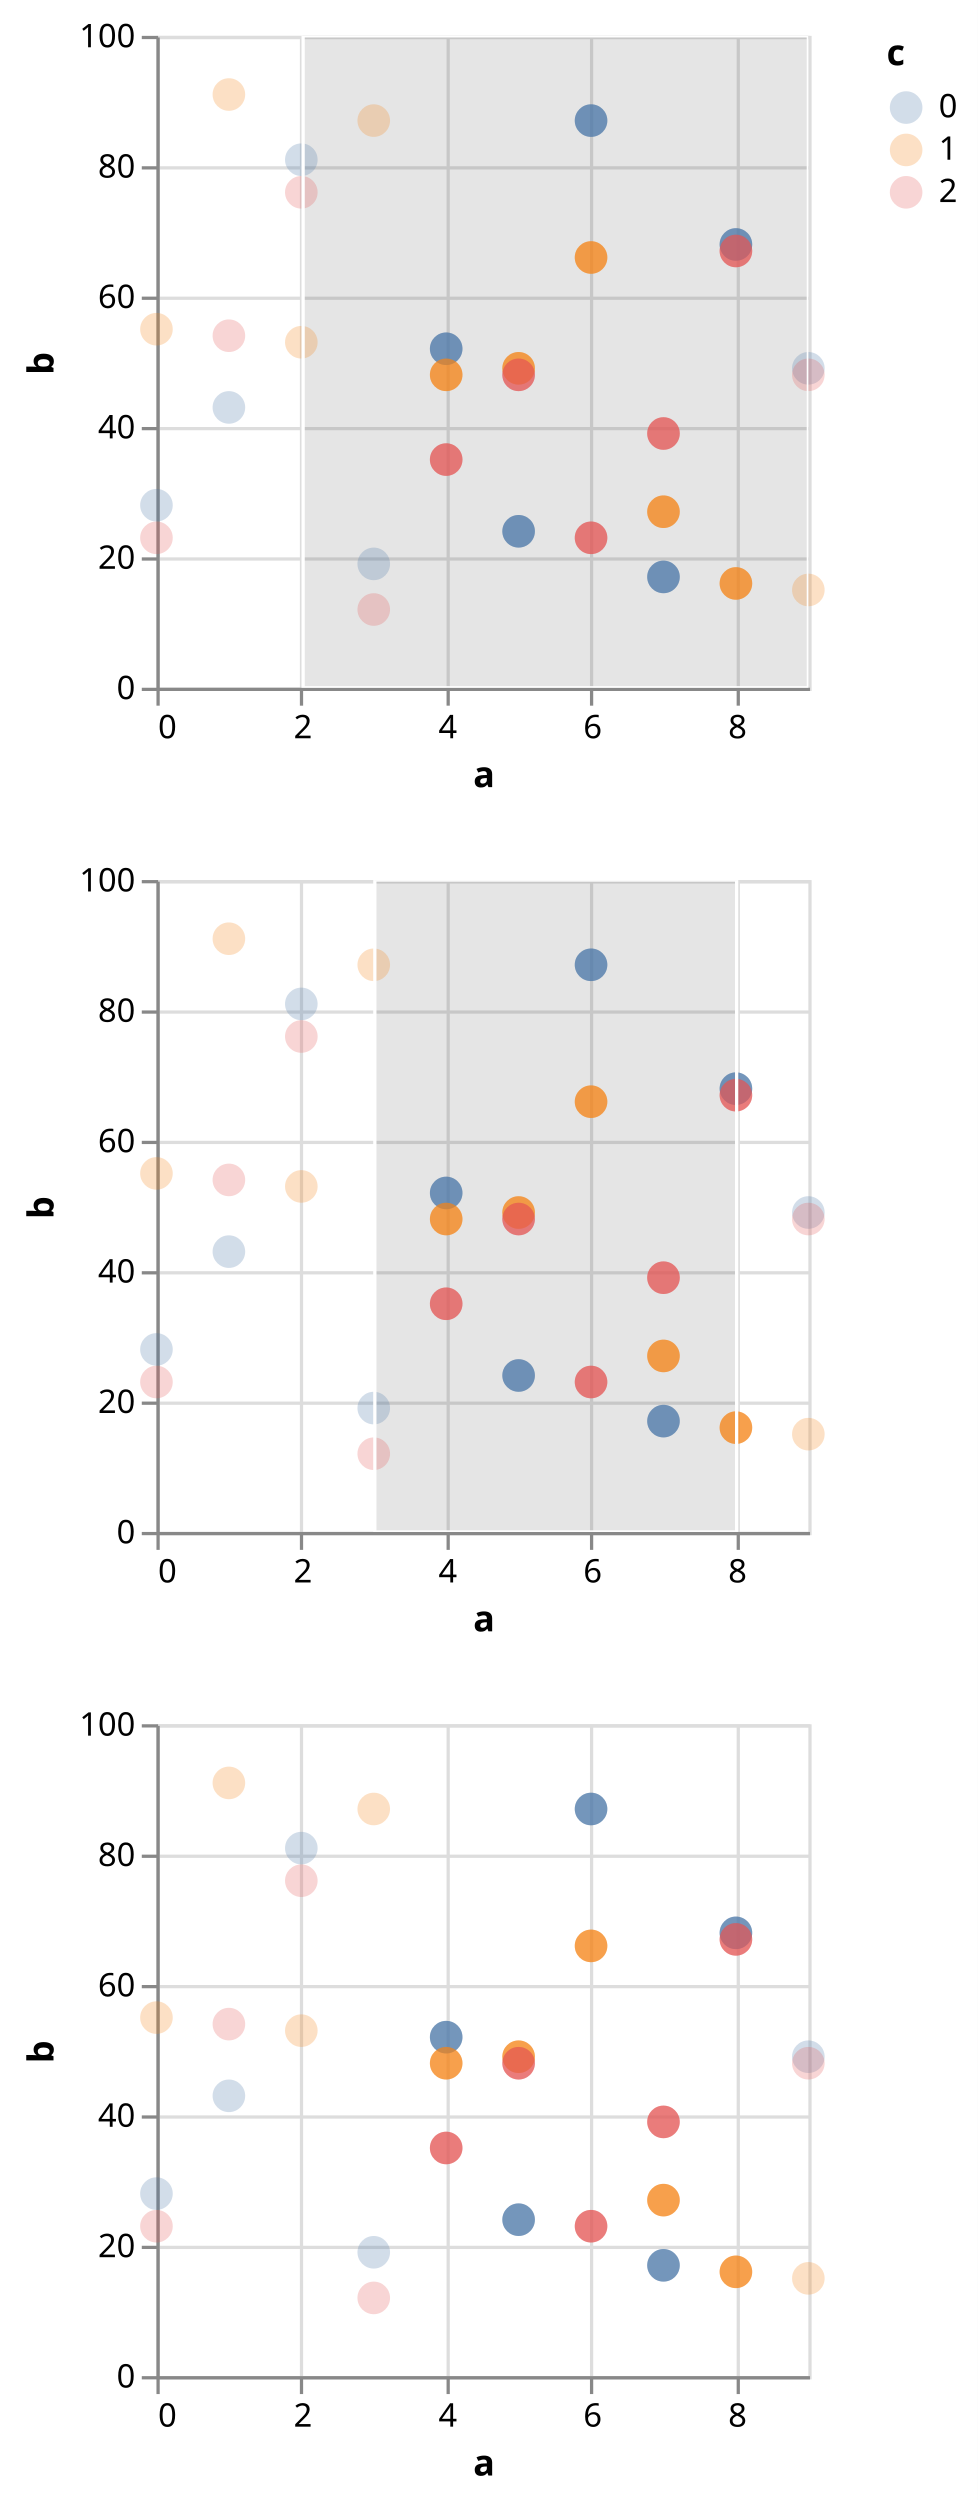
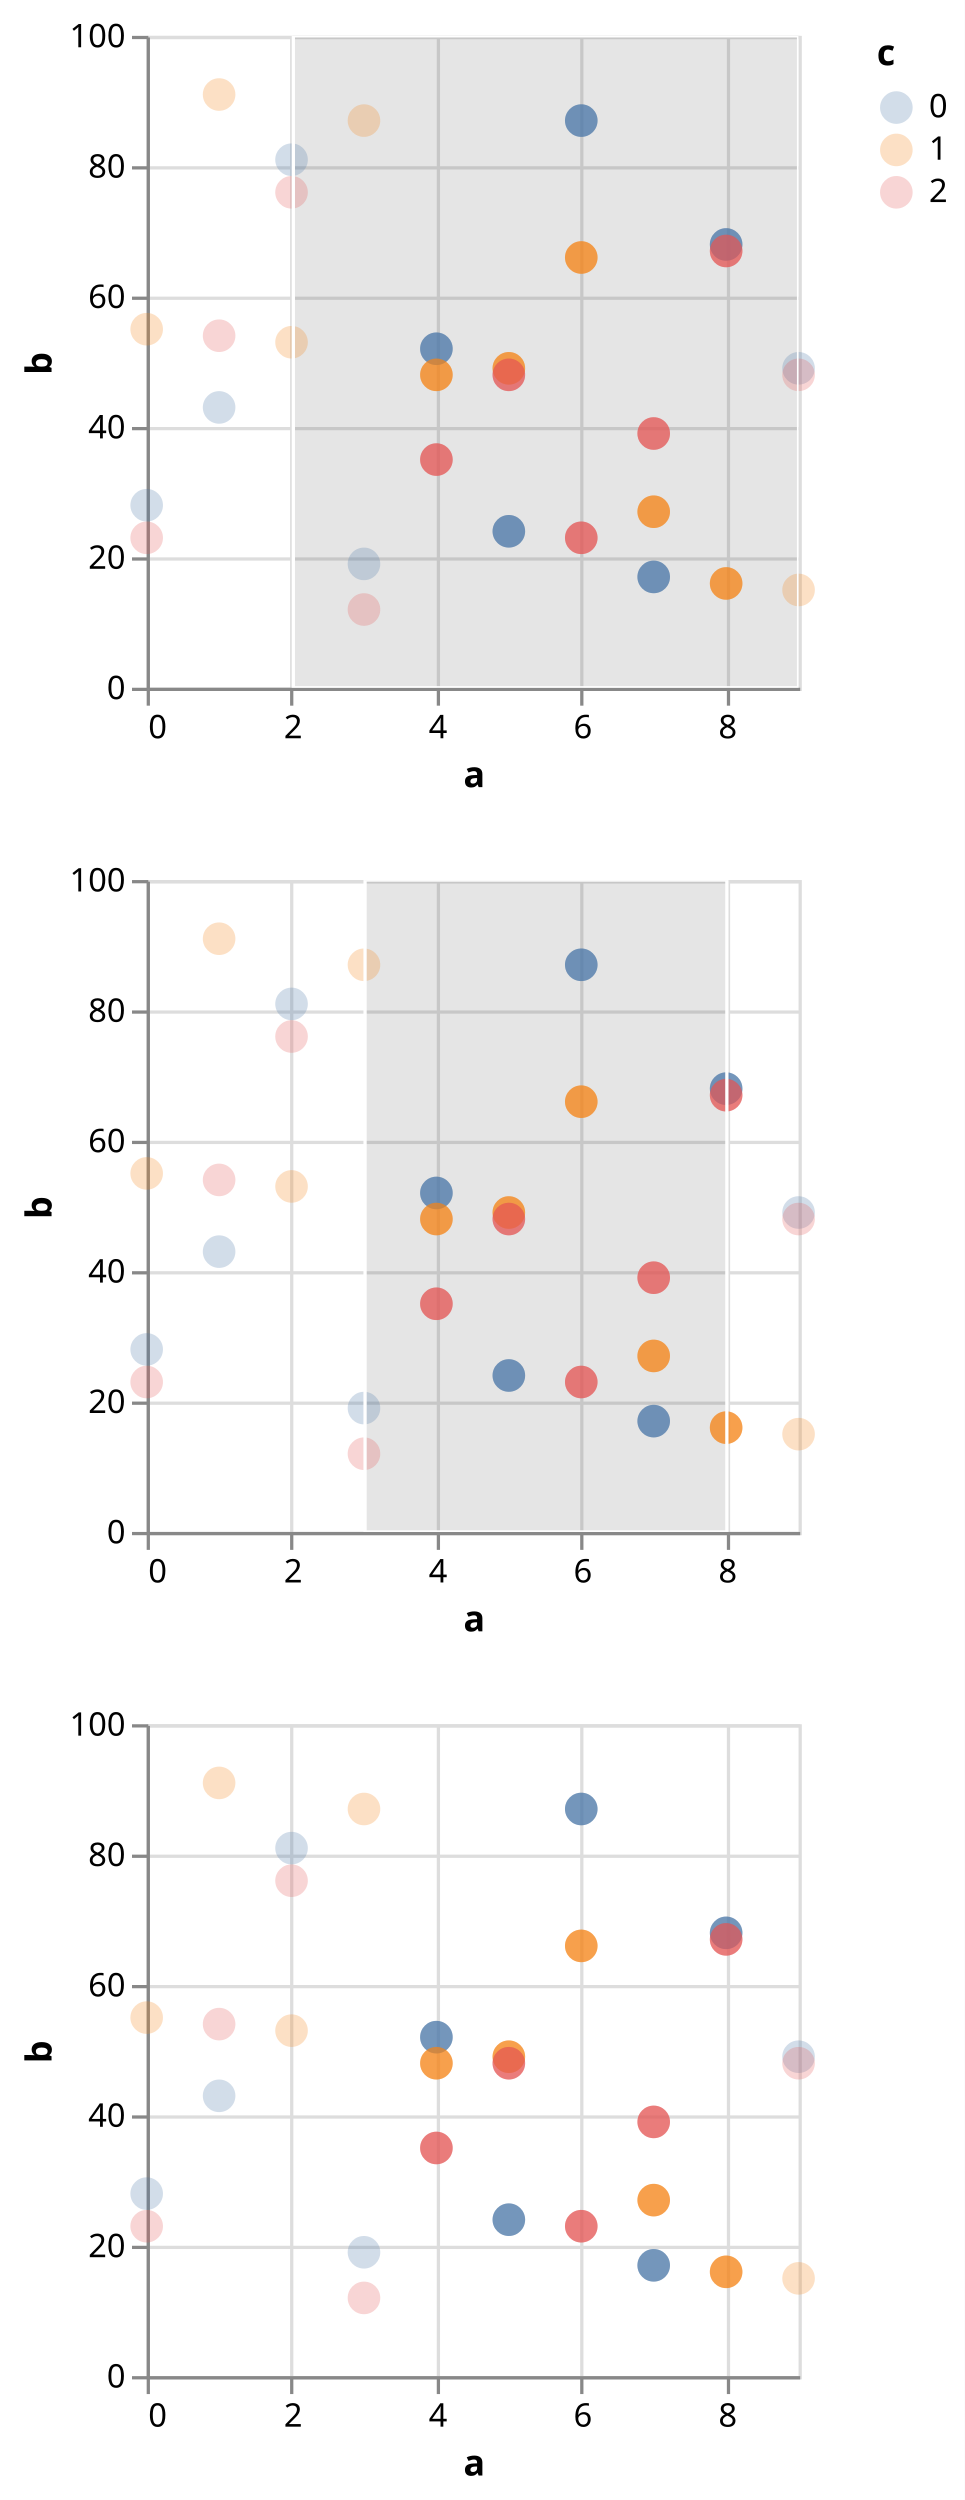
- <svg xmlns="http://www.w3.org/2000/svg" version="1.1" class="marks" width="300" height="767" viewBox="0 0 300 767">
-   <rect width="300" height="767" fill="white" />
-   <g fill="none" stroke-miterlimit="10" transform="translate(48,11)">
+ <svg xmlns="http://www.w3.org/2000/svg" version="1.1" class="marks" width="296" height="767" viewBox="0 0 296 767">
+   <rect width="296" height="767" fill="white" />
+   <g fill="none" stroke-miterlimit="10" transform="translate(45,11)">
    <g class="mark-group role-frame root" role="graphics-object" aria-roledescription="group mark container">
      <g transform="translate(0,0)">
        <path class="background" aria-hidden="true" d="M0,0h200v0h-200Z" />
        <g>
          <g class="mark-group role-scope child__row_d_group" role="graphics-object" aria-roledescription="group mark container">
            <g transform="translate(0,0)">
              <path class="background" aria-hidden="true" d="M0.5,0.5h200v200h-200Z" stroke="#ddd" />
              <g>
                <g class="mark-group role-axis" aria-hidden="true">
                  <g transform="translate(0.5,200.5)">
                    <path class="background" aria-hidden="true" d="M0,0h0v0h0Z" pointer-events="none" />
                    <g>
                      <g class="mark-rule role-axis-grid" pointer-events="none">
                        <line transform="translate(0,-200)" x2="0" y2="200" stroke="#ddd" stroke-width="1" opacity="1" />
                        <line transform="translate(44,-200)" x2="0" y2="200" stroke="#ddd" stroke-width="1" opacity="1" />
                        <line transform="translate(89,-200)" x2="0" y2="200" stroke="#ddd" stroke-width="1" opacity="1" />
                        <line transform="translate(133,-200)" x2="0" y2="200" stroke="#ddd" stroke-width="1" opacity="1" />
                        <line transform="translate(178,-200)" x2="0" y2="200" stroke="#ddd" stroke-width="1" opacity="1" />
                      </g>
                    </g>
                    <path class="foreground" aria-hidden="true" d="" pointer-events="none" display="none" />
                  </g>
                </g>
                <g class="mark-group role-axis" aria-hidden="true">
                  <g transform="translate(0.5,0.5)">
                    <path class="background" aria-hidden="true" d="M0,0h0v0h0Z" pointer-events="none" />
                    <g>
                      <g class="mark-rule role-axis-grid" pointer-events="none">
                        <line transform="translate(0,200)" x2="200" y2="0" stroke="#ddd" stroke-width="1" opacity="1" />
                        <line transform="translate(0,160)" x2="200" y2="0" stroke="#ddd" stroke-width="1" opacity="1" />
                        <line transform="translate(0,120)" x2="200" y2="0" stroke="#ddd" stroke-width="1" opacity="1" />
                        <line transform="translate(0,80)" x2="200" y2="0" stroke="#ddd" stroke-width="1" opacity="1" />
                        <line transform="translate(0,40)" x2="200" y2="0" stroke="#ddd" stroke-width="1" opacity="1" />
                        <line transform="translate(0,0)" x2="200" y2="0" stroke="#ddd" stroke-width="1" opacity="1" />
                      </g>
                    </g>
                    <path class="foreground" aria-hidden="true" d="" pointer-events="none" display="none" />
                  </g>
                </g>
                <g class="mark-group role-axis" aria-hidden="true">
                  <g transform="translate(0.5,200.5)">
                    <path class="background" aria-hidden="true" d="M0,0h0v0h0Z" pointer-events="none" />
                    <g>
                      <g class="mark-rule role-axis-tick" pointer-events="none">
                        <line transform="translate(0,0)" x2="0" y2="5" stroke="#888" stroke-width="1" opacity="1" />
                        <line transform="translate(44,0)" x2="0" y2="5" stroke="#888" stroke-width="1" opacity="1" />
                        <line transform="translate(89,0)" x2="0" y2="5" stroke="#888" stroke-width="1" opacity="1" />
                        <line transform="translate(133,0)" x2="0" y2="5" stroke="#888" stroke-width="1" opacity="1" />
                        <line transform="translate(178,0)" x2="0" y2="5" stroke="#888" stroke-width="1" opacity="1" />
                      </g>
                      <g class="mark-text role-axis-label" pointer-events="none">
                        <text text-anchor="start" transform="translate(0,15)" font-family="sans-serif" font-size="10px" fill="#000" opacity="1">0</text>
                        <text text-anchor="middle" transform="translate(44.44444,15)" font-family="sans-serif" font-size="10px" fill="#000" opacity="1">2</text>
                        <text text-anchor="middle" transform="translate(88.88889,15)" font-family="sans-serif" font-size="10px" fill="#000" opacity="1">4</text>
                        <text text-anchor="middle" transform="translate(133.3333,15)" font-family="sans-serif" font-size="10px" fill="#000" opacity="1">6</text>
                        <text text-anchor="middle" transform="translate(177.7778,15)" font-family="sans-serif" font-size="10px" fill="#000" opacity="1">8</text>
                      </g>
                      <g class="mark-rule role-axis-domain" pointer-events="none">
                        <line transform="translate(0,0)" x2="200" y2="0" stroke="#888" stroke-width="1" opacity="1" />
                      </g>
                      <g class="mark-text role-axis-title" pointer-events="none">
                        <text text-anchor="middle" transform="translate(100,30)" font-family="sans-serif" font-size="11px" font-weight="bold" fill="#000" opacity="1">a</text>
                      </g>
                    </g>
                    <path class="foreground" aria-hidden="true" d="" pointer-events="none" display="none" />
                  </g>
                </g>
                <g class="mark-group role-axis" aria-hidden="true">
                  <g transform="translate(0.5,0.5)">
                    <path class="background" aria-hidden="true" d="M0,0h0v0h0Z" pointer-events="none" />
                    <g>
                      <g class="mark-rule role-axis-tick" pointer-events="none">
                        <line transform="translate(0,200)" x2="-5" y2="0" stroke="#888" stroke-width="1" opacity="1" />
                        <line transform="translate(0,160)" x2="-5" y2="0" stroke="#888" stroke-width="1" opacity="1" />
                        <line transform="translate(0,120)" x2="-5" y2="0" stroke="#888" stroke-width="1" opacity="1" />
                        <line transform="translate(0,80)" x2="-5" y2="0" stroke="#888" stroke-width="1" opacity="1" />
                        <line transform="translate(0,40)" x2="-5" y2="0" stroke="#888" stroke-width="1" opacity="1" />
                        <line transform="translate(0,0)" x2="-5" y2="0" stroke="#888" stroke-width="1" opacity="1" />
                      </g>
                      <g class="mark-text role-axis-label" pointer-events="none">
                        <text text-anchor="end" transform="translate(-7,203)" font-family="sans-serif" font-size="10px" fill="#000" opacity="1">0</text>
                        <text text-anchor="end" transform="translate(-7,163)" font-family="sans-serif" font-size="10px" fill="#000" opacity="1">20</text>
                        <text text-anchor="end" transform="translate(-7,123)" font-family="sans-serif" font-size="10px" fill="#000" opacity="1">40</text>
                        <text text-anchor="end" transform="translate(-7,83)" font-family="sans-serif" font-size="10px" fill="#000" opacity="1">60</text>
                        <text text-anchor="end" transform="translate(-7,43)" font-family="sans-serif" font-size="10px" fill="#000" opacity="1">80</text>
                        <text text-anchor="end" transform="translate(-7,3)" font-family="sans-serif" font-size="10px" fill="#000" opacity="1">100</text>
                      </g>
                      <g class="mark-rule role-axis-domain" pointer-events="none">
                        <line transform="translate(0,200)" x2="0" y2="-200" stroke="#888" stroke-width="1" opacity="1" />
                      </g>
                      <g class="mark-text role-axis-title" pointer-events="none">
-                         <text text-anchor="middle" transform="translate(-30.08691,100) rotate(-90) translate(0,-2)" font-family="sans-serif" font-size="11px" font-weight="bold" fill="#000" opacity="1">b</text>
+                         <text text-anchor="middle" transform="translate(-27.68457,100) rotate(-90) translate(0,-2)" font-family="sans-serif" font-size="11px" font-weight="bold" fill="#000" opacity="1">b</text>
                      </g>
                    </g>
                    <path class="foreground" aria-hidden="true" d="" pointer-events="none" display="none" />
                  </g>
                </g>
                <g class="mark-rect role-mark sel_brush_bg" clip-path="url(#clip1)" role="graphics-symbol" aria-roledescription="rect mark container">
                  <path d="M45,0h155v200h-155Z" fill="#333" fill-opacity="0.125" />
                </g>
                <g class="mark-symbol role-mark child__row_d_layer_0_marks" role="graphics-symbol" aria-roledescription="symbol mark container">
                  <path transform="translate(0,144)" d="M5,0A5,5,0,1,1,-5,0A5,5,0,1,1,5,0" fill="#4c78a8" stroke-width="2" opacity="0.25" />
                  <path transform="translate(0,90)" d="M5,0A5,5,0,1,1,-5,0A5,5,0,1,1,5,0" fill="#f58518" stroke-width="2" opacity="0.25" />
                  <path transform="translate(0,154)" d="M5,0A5,5,0,1,1,-5,0A5,5,0,1,1,5,0" fill="#e45756" stroke-width="2" opacity="0.25" />
                  <path transform="translate(22.22222,114)" d="M5,0A5,5,0,1,1,-5,0A5,5,0,1,1,5,0" fill="#4c78a8" stroke-width="2" opacity="0.25" />
                  <path transform="translate(22.22222,18)" d="M5,0A5,5,0,1,1,-5,0A5,5,0,1,1,5,0" fill="#f58518" stroke-width="2" opacity="0.25" />
                  <path transform="translate(22.22222,92)" d="M5,0A5,5,0,1,1,-5,0A5,5,0,1,1,5,0" fill="#e45756" stroke-width="2" opacity="0.25" />
                  <path transform="translate(44.44444,38)" d="M5,0A5,5,0,1,1,-5,0A5,5,0,1,1,5,0" fill="#4c78a8" stroke-width="2" opacity="0.25" />
                  <path transform="translate(44.44444,94)" d="M5,0A5,5,0,1,1,-5,0A5,5,0,1,1,5,0" fill="#f58518" stroke-width="2" opacity="0.25" />
                  <path transform="translate(44.44444,48)" d="M5,0A5,5,0,1,1,-5,0A5,5,0,1,1,5,0" fill="#e45756" stroke-width="2" opacity="0.25" />
                  <path transform="translate(66.66667,162)" d="M5,0A5,5,0,1,1,-5,0A5,5,0,1,1,5,0" fill="#4c78a8" stroke-width="2" opacity="0.25" />
                  <path transform="translate(66.66667,26)" d="M5,0A5,5,0,1,1,-5,0A5,5,0,1,1,5,0" fill="#f58518" stroke-width="2" opacity="0.25" />
                  <path transform="translate(66.66667,176)" d="M5,0A5,5,0,1,1,-5,0A5,5,0,1,1,5,0" fill="#e45756" stroke-width="2" opacity="0.25" />
                  <path transform="translate(88.88889,96)" d="M5,0A5,5,0,1,1,-5,0A5,5,0,1,1,5,0" fill="#4c78a8" stroke-width="2" opacity="0.25" />
                  <path transform="translate(88.88889,104)" d="M5,0A5,5,0,1,1,-5,0A5,5,0,1,1,5,0" fill="#f58518" stroke-width="2" opacity="0.25" />
                  <path transform="translate(88.88889,130)" d="M5,0A5,5,0,1,1,-5,0A5,5,0,1,1,5,0" fill="#e45756" stroke-width="2" opacity="0.25" />
                  <path transform="translate(111.1111,152)" d="M5,0A5,5,0,1,1,-5,0A5,5,0,1,1,5,0" fill="#4c78a8" stroke-width="2" opacity="0.25" />
                  <path transform="translate(111.1111,102)" d="M5,0A5,5,0,1,1,-5,0A5,5,0,1,1,5,0" fill="#f58518" stroke-width="2" opacity="0.25" />
                  <path transform="translate(111.1111,104)" d="M5,0A5,5,0,1,1,-5,0A5,5,0,1,1,5,0" fill="#e45756" stroke-width="2" opacity="0.25" />
                  <path transform="translate(133.3333,26)" d="M5,0A5,5,0,1,1,-5,0A5,5,0,1,1,5,0" fill="#4c78a8" stroke-width="2" opacity="0.25" />
                  <path transform="translate(133.3333,68)" d="M5,0A5,5,0,1,1,-5,0A5,5,0,1,1,5,0" fill="#f58518" stroke-width="2" opacity="0.25" />
                  <path transform="translate(133.3333,154)" d="M5,0A5,5,0,1,1,-5,0A5,5,0,1,1,5,0" fill="#e45756" stroke-width="2" opacity="0.25" />
                  <path transform="translate(155.5556,166)" d="M5,0A5,5,0,1,1,-5,0A5,5,0,1,1,5,0" fill="#4c78a8" stroke-width="2" opacity="0.25" />
                  <path transform="translate(155.5556,146)" d="M5,0A5,5,0,1,1,-5,0A5,5,0,1,1,5,0" fill="#f58518" stroke-width="2" opacity="0.25" />
                  <path transform="translate(155.5556,122)" d="M5,0A5,5,0,1,1,-5,0A5,5,0,1,1,5,0" fill="#e45756" stroke-width="2" opacity="0.25" />
                  <path transform="translate(177.7778,64)" d="M5,0A5,5,0,1,1,-5,0A5,5,0,1,1,5,0" fill="#4c78a8" stroke-width="2" opacity="0.25" />
                  <path transform="translate(177.7778,168)" d="M5,0A5,5,0,1,1,-5,0A5,5,0,1,1,5,0" fill="#f58518" stroke-width="2" opacity="0.25" />
                  <path transform="translate(177.7778,66)" d="M5,0A5,5,0,1,1,-5,0A5,5,0,1,1,5,0" fill="#e45756" stroke-width="2" opacity="0.25" />
                  <path transform="translate(200,102)" d="M5,0A5,5,0,1,1,-5,0A5,5,0,1,1,5,0" fill="#4c78a8" stroke-width="2" opacity="0.25" />
                  <path transform="translate(200,170)" d="M5,0A5,5,0,1,1,-5,0A5,5,0,1,1,5,0" fill="#f58518" stroke-width="2" opacity="0.25" />
                  <path transform="translate(200,104)" d="M5,0A5,5,0,1,1,-5,0A5,5,0,1,1,5,0" fill="#e45756" stroke-width="2" opacity="0.25" />
                </g>
                <g class="mark-symbol role-mark child__row_d_layer_1_marks" role="graphics-symbol" aria-roledescription="symbol mark container" pointer-events="none">
                  <path transform="translate(88.88889,96)" d="M5,0A5,5,0,1,1,-5,0A5,5,0,1,1,5,0" fill="#4c78a8" stroke-width="2" opacity="0.7" />
                  <path transform="translate(88.88889,104)" d="M5,0A5,5,0,1,1,-5,0A5,5,0,1,1,5,0" fill="#f58518" stroke-width="2" opacity="0.7" />
                  <path transform="translate(88.88889,130)" d="M5,0A5,5,0,1,1,-5,0A5,5,0,1,1,5,0" fill="#e45756" stroke-width="2" opacity="0.7" />
                  <path transform="translate(111.1111,152)" d="M5,0A5,5,0,1,1,-5,0A5,5,0,1,1,5,0" fill="#4c78a8" stroke-width="2" opacity="0.7" />
                  <path transform="translate(111.1111,102)" d="M5,0A5,5,0,1,1,-5,0A5,5,0,1,1,5,0" fill="#f58518" stroke-width="2" opacity="0.7" />
                  <path transform="translate(111.1111,104)" d="M5,0A5,5,0,1,1,-5,0A5,5,0,1,1,5,0" fill="#e45756" stroke-width="2" opacity="0.7" />
                  <path transform="translate(133.3333,26)" d="M5,0A5,5,0,1,1,-5,0A5,5,0,1,1,5,0" fill="#4c78a8" stroke-width="2" opacity="0.7" />
                  <path transform="translate(133.3333,68)" d="M5,0A5,5,0,1,1,-5,0A5,5,0,1,1,5,0" fill="#f58518" stroke-width="2" opacity="0.7" />
                  <path transform="translate(133.3333,154)" d="M5,0A5,5,0,1,1,-5,0A5,5,0,1,1,5,0" fill="#e45756" stroke-width="2" opacity="0.7" />
                  <path transform="translate(155.5556,166)" d="M5,0A5,5,0,1,1,-5,0A5,5,0,1,1,5,0" fill="#4c78a8" stroke-width="2" opacity="0.7" />
                  <path transform="translate(155.5556,146)" d="M5,0A5,5,0,1,1,-5,0A5,5,0,1,1,5,0" fill="#f58518" stroke-width="2" opacity="0.7" />
                  <path transform="translate(155.5556,122)" d="M5,0A5,5,0,1,1,-5,0A5,5,0,1,1,5,0" fill="#e45756" stroke-width="2" opacity="0.7" />
                  <path transform="translate(177.7778,64)" d="M5,0A5,5,0,1,1,-5,0A5,5,0,1,1,5,0" fill="#4c78a8" stroke-width="2" opacity="0.7" />
                  <path transform="translate(177.7778,168)" d="M5,0A5,5,0,1,1,-5,0A5,5,0,1,1,5,0" fill="#f58518" stroke-width="2" opacity="0.7" />
                  <path transform="translate(177.7778,66)" d="M5,0A5,5,0,1,1,-5,0A5,5,0,1,1,5,0" fill="#e45756" stroke-width="2" opacity="0.7" />
                </g>
                <g class="mark-rect role-mark sel_brush" clip-path="url(#clip2)" role="graphics-symbol" aria-roledescription="rect mark container">
                  <path d="M45,0h155v200h-155Z" stroke="white" />
                </g>
              </g>
              <path class="foreground" aria-hidden="true" d="" display="none" />
            </g>
          </g>
          <g class="mark-group role-scope child__row_e_group" role="graphics-object" aria-roledescription="group mark container">
            <g transform="translate(0,259)">
              <path class="background" aria-hidden="true" d="M0.5,0.5h200v200h-200Z" stroke="#ddd" />
              <g>
                <g class="mark-group role-axis" aria-hidden="true">
                  <g transform="translate(0.5,200.5)">
                    <path class="background" aria-hidden="true" d="M0,0h0v0h0Z" pointer-events="none" />
                    <g>
                      <g class="mark-rule role-axis-grid" pointer-events="none">
                        <line transform="translate(0,-200)" x2="0" y2="200" stroke="#ddd" stroke-width="1" opacity="1" />
                        <line transform="translate(44,-200)" x2="0" y2="200" stroke="#ddd" stroke-width="1" opacity="1" />
                        <line transform="translate(89,-200)" x2="0" y2="200" stroke="#ddd" stroke-width="1" opacity="1" />
                        <line transform="translate(133,-200)" x2="0" y2="200" stroke="#ddd" stroke-width="1" opacity="1" />
                        <line transform="translate(178,-200)" x2="0" y2="200" stroke="#ddd" stroke-width="1" opacity="1" />
                      </g>
                    </g>
                    <path class="foreground" aria-hidden="true" d="" pointer-events="none" display="none" />
                  </g>
                </g>
                <g class="mark-group role-axis" aria-hidden="true">
                  <g transform="translate(0.5,0.5)">
                    <path class="background" aria-hidden="true" d="M0,0h0v0h0Z" pointer-events="none" />
                    <g>
                      <g class="mark-rule role-axis-grid" pointer-events="none">
                        <line transform="translate(0,200)" x2="200" y2="0" stroke="#ddd" stroke-width="1" opacity="1" />
                        <line transform="translate(0,160)" x2="200" y2="0" stroke="#ddd" stroke-width="1" opacity="1" />
                        <line transform="translate(0,120)" x2="200" y2="0" stroke="#ddd" stroke-width="1" opacity="1" />
                        <line transform="translate(0,80)" x2="200" y2="0" stroke="#ddd" stroke-width="1" opacity="1" />
                        <line transform="translate(0,40)" x2="200" y2="0" stroke="#ddd" stroke-width="1" opacity="1" />
                        <line transform="translate(0,0)" x2="200" y2="0" stroke="#ddd" stroke-width="1" opacity="1" />
                      </g>
                    </g>
                    <path class="foreground" aria-hidden="true" d="" pointer-events="none" display="none" />
                  </g>
                </g>
                <g class="mark-group role-axis" aria-hidden="true">
                  <g transform="translate(0.5,200.5)">
                    <path class="background" aria-hidden="true" d="M0,0h0v0h0Z" pointer-events="none" />
                    <g>
                      <g class="mark-rule role-axis-tick" pointer-events="none">
                        <line transform="translate(0,0)" x2="0" y2="5" stroke="#888" stroke-width="1" opacity="1" />
                        <line transform="translate(44,0)" x2="0" y2="5" stroke="#888" stroke-width="1" opacity="1" />
                        <line transform="translate(89,0)" x2="0" y2="5" stroke="#888" stroke-width="1" opacity="1" />
                        <line transform="translate(133,0)" x2="0" y2="5" stroke="#888" stroke-width="1" opacity="1" />
                        <line transform="translate(178,0)" x2="0" y2="5" stroke="#888" stroke-width="1" opacity="1" />
                      </g>
                      <g class="mark-text role-axis-label" pointer-events="none">
                        <text text-anchor="start" transform="translate(0,15)" font-family="sans-serif" font-size="10px" fill="#000" opacity="1">0</text>
                        <text text-anchor="middle" transform="translate(44.44444,15)" font-family="sans-serif" font-size="10px" fill="#000" opacity="1">2</text>
                        <text text-anchor="middle" transform="translate(88.88889,15)" font-family="sans-serif" font-size="10px" fill="#000" opacity="1">4</text>
                        <text text-anchor="middle" transform="translate(133.3333,15)" font-family="sans-serif" font-size="10px" fill="#000" opacity="1">6</text>
                        <text text-anchor="middle" transform="translate(177.7778,15)" font-family="sans-serif" font-size="10px" fill="#000" opacity="1">8</text>
                      </g>
                      <g class="mark-rule role-axis-domain" pointer-events="none">
                        <line transform="translate(0,0)" x2="200" y2="0" stroke="#888" stroke-width="1" opacity="1" />
                      </g>
                      <g class="mark-text role-axis-title" pointer-events="none">
                        <text text-anchor="middle" transform="translate(100,30)" font-family="sans-serif" font-size="11px" font-weight="bold" fill="#000" opacity="1">a</text>
                      </g>
                    </g>
                    <path class="foreground" aria-hidden="true" d="" pointer-events="none" display="none" />
                  </g>
                </g>
                <g class="mark-group role-axis" aria-hidden="true">
                  <g transform="translate(0.5,0.5)">
                    <path class="background" aria-hidden="true" d="M0,0h0v0h0Z" pointer-events="none" />
                    <g>
                      <g class="mark-rule role-axis-tick" pointer-events="none">
                        <line transform="translate(0,200)" x2="-5" y2="0" stroke="#888" stroke-width="1" opacity="1" />
                        <line transform="translate(0,160)" x2="-5" y2="0" stroke="#888" stroke-width="1" opacity="1" />
                        <line transform="translate(0,120)" x2="-5" y2="0" stroke="#888" stroke-width="1" opacity="1" />
                        <line transform="translate(0,80)" x2="-5" y2="0" stroke="#888" stroke-width="1" opacity="1" />
                        <line transform="translate(0,40)" x2="-5" y2="0" stroke="#888" stroke-width="1" opacity="1" />
                        <line transform="translate(0,0)" x2="-5" y2="0" stroke="#888" stroke-width="1" opacity="1" />
                      </g>
                      <g class="mark-text role-axis-label" pointer-events="none">
                        <text text-anchor="end" transform="translate(-7,203)" font-family="sans-serif" font-size="10px" fill="#000" opacity="1">0</text>
                        <text text-anchor="end" transform="translate(-7,163)" font-family="sans-serif" font-size="10px" fill="#000" opacity="1">20</text>
                        <text text-anchor="end" transform="translate(-7,123)" font-family="sans-serif" font-size="10px" fill="#000" opacity="1">40</text>
                        <text text-anchor="end" transform="translate(-7,83)" font-family="sans-serif" font-size="10px" fill="#000" opacity="1">60</text>
                        <text text-anchor="end" transform="translate(-7,43)" font-family="sans-serif" font-size="10px" fill="#000" opacity="1">80</text>
                        <text text-anchor="end" transform="translate(-7,3)" font-family="sans-serif" font-size="10px" fill="#000" opacity="1">100</text>
                      </g>
                      <g class="mark-rule role-axis-domain" pointer-events="none">
                        <line transform="translate(0,200)" x2="0" y2="-200" stroke="#888" stroke-width="1" opacity="1" />
                      </g>
                      <g class="mark-text role-axis-title" pointer-events="none">
-                         <text text-anchor="middle" transform="translate(-30.08691,100) rotate(-90) translate(0,-2)" font-family="sans-serif" font-size="11px" font-weight="bold" fill="#000" opacity="1">b</text>
+                         <text text-anchor="middle" transform="translate(-27.68457,100) rotate(-90) translate(0,-2)" font-family="sans-serif" font-size="11px" font-weight="bold" fill="#000" opacity="1">b</text>
                      </g>
                    </g>
                    <path class="foreground" aria-hidden="true" d="" pointer-events="none" display="none" />
                  </g>
                </g>
                <g class="mark-rect role-mark sel_brush_bg" clip-path="url(#clip3)" role="graphics-symbol" aria-roledescription="rect mark container">
                  <path d="M67,0h111v200h-111Z" fill="#333" fill-opacity="0.125" />
                </g>
                <g class="mark-symbol role-mark child__row_e_layer_0_marks" role="graphics-symbol" aria-roledescription="symbol mark container">
                  <path transform="translate(0,144)" d="M5,0A5,5,0,1,1,-5,0A5,5,0,1,1,5,0" fill="#4c78a8" stroke-width="2" opacity="0.25" />
                  <path transform="translate(0,90)" d="M5,0A5,5,0,1,1,-5,0A5,5,0,1,1,5,0" fill="#f58518" stroke-width="2" opacity="0.25" />
                  <path transform="translate(0,154)" d="M5,0A5,5,0,1,1,-5,0A5,5,0,1,1,5,0" fill="#e45756" stroke-width="2" opacity="0.25" />
                  <path transform="translate(22.22222,114)" d="M5,0A5,5,0,1,1,-5,0A5,5,0,1,1,5,0" fill="#4c78a8" stroke-width="2" opacity="0.25" />
                  <path transform="translate(22.22222,18)" d="M5,0A5,5,0,1,1,-5,0A5,5,0,1,1,5,0" fill="#f58518" stroke-width="2" opacity="0.25" />
                  <path transform="translate(22.22222,92)" d="M5,0A5,5,0,1,1,-5,0A5,5,0,1,1,5,0" fill="#e45756" stroke-width="2" opacity="0.25" />
                  <path transform="translate(44.44444,38)" d="M5,0A5,5,0,1,1,-5,0A5,5,0,1,1,5,0" fill="#4c78a8" stroke-width="2" opacity="0.25" />
                  <path transform="translate(44.44444,94)" d="M5,0A5,5,0,1,1,-5,0A5,5,0,1,1,5,0" fill="#f58518" stroke-width="2" opacity="0.25" />
                  <path transform="translate(44.44444,48)" d="M5,0A5,5,0,1,1,-5,0A5,5,0,1,1,5,0" fill="#e45756" stroke-width="2" opacity="0.25" />
                  <path transform="translate(66.66667,162)" d="M5,0A5,5,0,1,1,-5,0A5,5,0,1,1,5,0" fill="#4c78a8" stroke-width="2" opacity="0.25" />
                  <path transform="translate(66.66667,26)" d="M5,0A5,5,0,1,1,-5,0A5,5,0,1,1,5,0" fill="#f58518" stroke-width="2" opacity="0.25" />
                  <path transform="translate(66.66667,176)" d="M5,0A5,5,0,1,1,-5,0A5,5,0,1,1,5,0" fill="#e45756" stroke-width="2" opacity="0.25" />
                  <path transform="translate(88.88889,96)" d="M5,0A5,5,0,1,1,-5,0A5,5,0,1,1,5,0" fill="#4c78a8" stroke-width="2" opacity="0.25" />
                  <path transform="translate(88.88889,104)" d="M5,0A5,5,0,1,1,-5,0A5,5,0,1,1,5,0" fill="#f58518" stroke-width="2" opacity="0.25" />
                  <path transform="translate(88.88889,130)" d="M5,0A5,5,0,1,1,-5,0A5,5,0,1,1,5,0" fill="#e45756" stroke-width="2" opacity="0.25" />
                  <path transform="translate(111.1111,152)" d="M5,0A5,5,0,1,1,-5,0A5,5,0,1,1,5,0" fill="#4c78a8" stroke-width="2" opacity="0.25" />
                  <path transform="translate(111.1111,102)" d="M5,0A5,5,0,1,1,-5,0A5,5,0,1,1,5,0" fill="#f58518" stroke-width="2" opacity="0.25" />
                  <path transform="translate(111.1111,104)" d="M5,0A5,5,0,1,1,-5,0A5,5,0,1,1,5,0" fill="#e45756" stroke-width="2" opacity="0.25" />
                  <path transform="translate(133.3333,26)" d="M5,0A5,5,0,1,1,-5,0A5,5,0,1,1,5,0" fill="#4c78a8" stroke-width="2" opacity="0.25" />
                  <path transform="translate(133.3333,68)" d="M5,0A5,5,0,1,1,-5,0A5,5,0,1,1,5,0" fill="#f58518" stroke-width="2" opacity="0.25" />
                  <path transform="translate(133.3333,154)" d="M5,0A5,5,0,1,1,-5,0A5,5,0,1,1,5,0" fill="#e45756" stroke-width="2" opacity="0.25" />
                  <path transform="translate(155.5556,166)" d="M5,0A5,5,0,1,1,-5,0A5,5,0,1,1,5,0" fill="#4c78a8" stroke-width="2" opacity="0.25" />
                  <path transform="translate(155.5556,146)" d="M5,0A5,5,0,1,1,-5,0A5,5,0,1,1,5,0" fill="#f58518" stroke-width="2" opacity="0.25" />
                  <path transform="translate(155.5556,122)" d="M5,0A5,5,0,1,1,-5,0A5,5,0,1,1,5,0" fill="#e45756" stroke-width="2" opacity="0.25" />
                  <path transform="translate(177.7778,64)" d="M5,0A5,5,0,1,1,-5,0A5,5,0,1,1,5,0" fill="#4c78a8" stroke-width="2" opacity="0.25" />
                  <path transform="translate(177.7778,168)" d="M5,0A5,5,0,1,1,-5,0A5,5,0,1,1,5,0" fill="#f58518" stroke-width="2" opacity="0.25" />
                  <path transform="translate(177.7778,66)" d="M5,0A5,5,0,1,1,-5,0A5,5,0,1,1,5,0" fill="#e45756" stroke-width="2" opacity="0.25" />
                  <path transform="translate(200,102)" d="M5,0A5,5,0,1,1,-5,0A5,5,0,1,1,5,0" fill="#4c78a8" stroke-width="2" opacity="0.25" />
                  <path transform="translate(200,170)" d="M5,0A5,5,0,1,1,-5,0A5,5,0,1,1,5,0" fill="#f58518" stroke-width="2" opacity="0.25" />
                  <path transform="translate(200,104)" d="M5,0A5,5,0,1,1,-5,0A5,5,0,1,1,5,0" fill="#e45756" stroke-width="2" opacity="0.25" />
                </g>
                <g class="mark-symbol role-mark child__row_e_layer_1_marks" role="graphics-symbol" aria-roledescription="symbol mark container" pointer-events="none">
                  <path transform="translate(88.88889,96)" d="M5,0A5,5,0,1,1,-5,0A5,5,0,1,1,5,0" fill="#4c78a8" stroke-width="2" opacity="0.7" />
                  <path transform="translate(88.88889,104)" d="M5,0A5,5,0,1,1,-5,0A5,5,0,1,1,5,0" fill="#f58518" stroke-width="2" opacity="0.7" />
                  <path transform="translate(88.88889,130)" d="M5,0A5,5,0,1,1,-5,0A5,5,0,1,1,5,0" fill="#e45756" stroke-width="2" opacity="0.7" />
                  <path transform="translate(111.1111,152)" d="M5,0A5,5,0,1,1,-5,0A5,5,0,1,1,5,0" fill="#4c78a8" stroke-width="2" opacity="0.7" />
                  <path transform="translate(111.1111,102)" d="M5,0A5,5,0,1,1,-5,0A5,5,0,1,1,5,0" fill="#f58518" stroke-width="2" opacity="0.7" />
                  <path transform="translate(111.1111,104)" d="M5,0A5,5,0,1,1,-5,0A5,5,0,1,1,5,0" fill="#e45756" stroke-width="2" opacity="0.7" />
                  <path transform="translate(133.3333,26)" d="M5,0A5,5,0,1,1,-5,0A5,5,0,1,1,5,0" fill="#4c78a8" stroke-width="2" opacity="0.7" />
                  <path transform="translate(133.3333,68)" d="M5,0A5,5,0,1,1,-5,0A5,5,0,1,1,5,0" fill="#f58518" stroke-width="2" opacity="0.7" />
                  <path transform="translate(133.3333,154)" d="M5,0A5,5,0,1,1,-5,0A5,5,0,1,1,5,0" fill="#e45756" stroke-width="2" opacity="0.7" />
                  <path transform="translate(155.5556,166)" d="M5,0A5,5,0,1,1,-5,0A5,5,0,1,1,5,0" fill="#4c78a8" stroke-width="2" opacity="0.7" />
                  <path transform="translate(155.5556,146)" d="M5,0A5,5,0,1,1,-5,0A5,5,0,1,1,5,0" fill="#f58518" stroke-width="2" opacity="0.7" />
                  <path transform="translate(155.5556,122)" d="M5,0A5,5,0,1,1,-5,0A5,5,0,1,1,5,0" fill="#e45756" stroke-width="2" opacity="0.7" />
                  <path transform="translate(177.7778,64)" d="M5,0A5,5,0,1,1,-5,0A5,5,0,1,1,5,0" fill="#4c78a8" stroke-width="2" opacity="0.7" />
                  <path transform="translate(177.7778,168)" d="M5,0A5,5,0,1,1,-5,0A5,5,0,1,1,5,0" fill="#f58518" stroke-width="2" opacity="0.7" />
                  <path transform="translate(177.7778,66)" d="M5,0A5,5,0,1,1,-5,0A5,5,0,1,1,5,0" fill="#e45756" stroke-width="2" opacity="0.7" />
                </g>
                <g class="mark-rect role-mark sel_brush" clip-path="url(#clip4)" role="graphics-symbol" aria-roledescription="rect mark container">
                  <path d="M67,0h111v200h-111Z" stroke="white" />
                </g>
              </g>
              <path class="foreground" aria-hidden="true" d="" display="none" />
            </g>
          </g>
          <g class="mark-group role-scope child__row_f_group" role="graphics-object" aria-roledescription="group mark container">
            <g transform="translate(0,518)">
              <path class="background" aria-hidden="true" d="M0.5,0.5h200v200h-200Z" stroke="#ddd" />
              <g>
                <g class="mark-group role-axis" aria-hidden="true">
                  <g transform="translate(0.5,200.5)">
                    <path class="background" aria-hidden="true" d="M0,0h0v0h0Z" pointer-events="none" />
                    <g>
                      <g class="mark-rule role-axis-grid" pointer-events="none">
                        <line transform="translate(0,-200)" x2="0" y2="200" stroke="#ddd" stroke-width="1" opacity="1" />
                        <line transform="translate(44,-200)" x2="0" y2="200" stroke="#ddd" stroke-width="1" opacity="1" />
                        <line transform="translate(89,-200)" x2="0" y2="200" stroke="#ddd" stroke-width="1" opacity="1" />
                        <line transform="translate(133,-200)" x2="0" y2="200" stroke="#ddd" stroke-width="1" opacity="1" />
                        <line transform="translate(178,-200)" x2="0" y2="200" stroke="#ddd" stroke-width="1" opacity="1" />
                      </g>
                    </g>
                    <path class="foreground" aria-hidden="true" d="" pointer-events="none" display="none" />
                  </g>
                </g>
                <g class="mark-group role-axis" aria-hidden="true">
                  <g transform="translate(0.5,0.5)">
                    <path class="background" aria-hidden="true" d="M0,0h0v0h0Z" pointer-events="none" />
                    <g>
                      <g class="mark-rule role-axis-grid" pointer-events="none">
                        <line transform="translate(0,200)" x2="200" y2="0" stroke="#ddd" stroke-width="1" opacity="1" />
                        <line transform="translate(0,160)" x2="200" y2="0" stroke="#ddd" stroke-width="1" opacity="1" />
                        <line transform="translate(0,120)" x2="200" y2="0" stroke="#ddd" stroke-width="1" opacity="1" />
                        <line transform="translate(0,80)" x2="200" y2="0" stroke="#ddd" stroke-width="1" opacity="1" />
                        <line transform="translate(0,40)" x2="200" y2="0" stroke="#ddd" stroke-width="1" opacity="1" />
                        <line transform="translate(0,0)" x2="200" y2="0" stroke="#ddd" stroke-width="1" opacity="1" />
                      </g>
                    </g>
                    <path class="foreground" aria-hidden="true" d="" pointer-events="none" display="none" />
                  </g>
                </g>
                <g class="mark-group role-axis" aria-hidden="true">
                  <g transform="translate(0.5,200.5)">
                    <path class="background" aria-hidden="true" d="M0,0h0v0h0Z" pointer-events="none" />
                    <g>
                      <g class="mark-rule role-axis-tick" pointer-events="none">
                        <line transform="translate(0,0)" x2="0" y2="5" stroke="#888" stroke-width="1" opacity="1" />
                        <line transform="translate(44,0)" x2="0" y2="5" stroke="#888" stroke-width="1" opacity="1" />
                        <line transform="translate(89,0)" x2="0" y2="5" stroke="#888" stroke-width="1" opacity="1" />
                        <line transform="translate(133,0)" x2="0" y2="5" stroke="#888" stroke-width="1" opacity="1" />
                        <line transform="translate(178,0)" x2="0" y2="5" stroke="#888" stroke-width="1" opacity="1" />
                      </g>
                      <g class="mark-text role-axis-label" pointer-events="none">
                        <text text-anchor="start" transform="translate(0,15)" font-family="sans-serif" font-size="10px" fill="#000" opacity="1">0</text>
                        <text text-anchor="middle" transform="translate(44.44444,15)" font-family="sans-serif" font-size="10px" fill="#000" opacity="1">2</text>
                        <text text-anchor="middle" transform="translate(88.88889,15)" font-family="sans-serif" font-size="10px" fill="#000" opacity="1">4</text>
                        <text text-anchor="middle" transform="translate(133.3333,15)" font-family="sans-serif" font-size="10px" fill="#000" opacity="1">6</text>
                        <text text-anchor="middle" transform="translate(177.7778,15)" font-family="sans-serif" font-size="10px" fill="#000" opacity="1">8</text>
                      </g>
                      <g class="mark-rule role-axis-domain" pointer-events="none">
                        <line transform="translate(0,0)" x2="200" y2="0" stroke="#888" stroke-width="1" opacity="1" />
                      </g>
                      <g class="mark-text role-axis-title" pointer-events="none">
                        <text text-anchor="middle" transform="translate(100,30)" font-family="sans-serif" font-size="11px" font-weight="bold" fill="#000" opacity="1">a</text>
                      </g>
                    </g>
                    <path class="foreground" aria-hidden="true" d="" pointer-events="none" display="none" />
                  </g>
                </g>
                <g class="mark-group role-axis" aria-hidden="true">
                  <g transform="translate(0.5,0.5)">
                    <path class="background" aria-hidden="true" d="M0,0h0v0h0Z" pointer-events="none" />
                    <g>
                      <g class="mark-rule role-axis-tick" pointer-events="none">
                        <line transform="translate(0,200)" x2="-5" y2="0" stroke="#888" stroke-width="1" opacity="1" />
                        <line transform="translate(0,160)" x2="-5" y2="0" stroke="#888" stroke-width="1" opacity="1" />
                        <line transform="translate(0,120)" x2="-5" y2="0" stroke="#888" stroke-width="1" opacity="1" />
                        <line transform="translate(0,80)" x2="-5" y2="0" stroke="#888" stroke-width="1" opacity="1" />
                        <line transform="translate(0,40)" x2="-5" y2="0" stroke="#888" stroke-width="1" opacity="1" />
                        <line transform="translate(0,0)" x2="-5" y2="0" stroke="#888" stroke-width="1" opacity="1" />
                      </g>
                      <g class="mark-text role-axis-label" pointer-events="none">
                        <text text-anchor="end" transform="translate(-7,203)" font-family="sans-serif" font-size="10px" fill="#000" opacity="1">0</text>
                        <text text-anchor="end" transform="translate(-7,163)" font-family="sans-serif" font-size="10px" fill="#000" opacity="1">20</text>
                        <text text-anchor="end" transform="translate(-7,123)" font-family="sans-serif" font-size="10px" fill="#000" opacity="1">40</text>
                        <text text-anchor="end" transform="translate(-7,83)" font-family="sans-serif" font-size="10px" fill="#000" opacity="1">60</text>
                        <text text-anchor="end" transform="translate(-7,43)" font-family="sans-serif" font-size="10px" fill="#000" opacity="1">80</text>
                        <text text-anchor="end" transform="translate(-7,3)" font-family="sans-serif" font-size="10px" fill="#000" opacity="1">100</text>
                      </g>
                      <g class="mark-rule role-axis-domain" pointer-events="none">
                        <line transform="translate(0,200)" x2="0" y2="-200" stroke="#888" stroke-width="1" opacity="1" />
                      </g>
                      <g class="mark-text role-axis-title" pointer-events="none">
-                         <text text-anchor="middle" transform="translate(-30.08691,100) rotate(-90) translate(0,-2)" font-family="sans-serif" font-size="11px" font-weight="bold" fill="#000" opacity="1">b</text>
+                         <text text-anchor="middle" transform="translate(-27.68457,100) rotate(-90) translate(0,-2)" font-family="sans-serif" font-size="11px" font-weight="bold" fill="#000" opacity="1">b</text>
                      </g>
                    </g>
                    <path class="foreground" aria-hidden="true" d="" pointer-events="none" display="none" />
                  </g>
                </g>
                <g class="mark-rect role-mark sel_brush_bg" clip-path="url(#clip5)" role="graphics-symbol" aria-roledescription="rect mark container">
                  <path d="M122,0h0v200h0Z" fill="#333" fill-opacity="0.125" />
                </g>
                <g class="mark-symbol role-mark child__row_f_layer_0_marks" role="graphics-symbol" aria-roledescription="symbol mark container">
                  <path transform="translate(0,144)" d="M5,0A5,5,0,1,1,-5,0A5,5,0,1,1,5,0" fill="#4c78a8" stroke-width="2" opacity="0.25" />
                  <path transform="translate(0,90)" d="M5,0A5,5,0,1,1,-5,0A5,5,0,1,1,5,0" fill="#f58518" stroke-width="2" opacity="0.25" />
                  <path transform="translate(0,154)" d="M5,0A5,5,0,1,1,-5,0A5,5,0,1,1,5,0" fill="#e45756" stroke-width="2" opacity="0.25" />
                  <path transform="translate(22.22222,114)" d="M5,0A5,5,0,1,1,-5,0A5,5,0,1,1,5,0" fill="#4c78a8" stroke-width="2" opacity="0.25" />
                  <path transform="translate(22.22222,18)" d="M5,0A5,5,0,1,1,-5,0A5,5,0,1,1,5,0" fill="#f58518" stroke-width="2" opacity="0.25" />
                  <path transform="translate(22.22222,92)" d="M5,0A5,5,0,1,1,-5,0A5,5,0,1,1,5,0" fill="#e45756" stroke-width="2" opacity="0.25" />
                  <path transform="translate(44.44444,38)" d="M5,0A5,5,0,1,1,-5,0A5,5,0,1,1,5,0" fill="#4c78a8" stroke-width="2" opacity="0.25" />
                  <path transform="translate(44.44444,94)" d="M5,0A5,5,0,1,1,-5,0A5,5,0,1,1,5,0" fill="#f58518" stroke-width="2" opacity="0.25" />
                  <path transform="translate(44.44444,48)" d="M5,0A5,5,0,1,1,-5,0A5,5,0,1,1,5,0" fill="#e45756" stroke-width="2" opacity="0.25" />
                  <path transform="translate(66.66667,162)" d="M5,0A5,5,0,1,1,-5,0A5,5,0,1,1,5,0" fill="#4c78a8" stroke-width="2" opacity="0.25" />
                  <path transform="translate(66.66667,26)" d="M5,0A5,5,0,1,1,-5,0A5,5,0,1,1,5,0" fill="#f58518" stroke-width="2" opacity="0.25" />
                  <path transform="translate(66.66667,176)" d="M5,0A5,5,0,1,1,-5,0A5,5,0,1,1,5,0" fill="#e45756" stroke-width="2" opacity="0.25" />
                  <path transform="translate(88.88889,96)" d="M5,0A5,5,0,1,1,-5,0A5,5,0,1,1,5,0" fill="#4c78a8" stroke-width="2" opacity="0.25" />
                  <path transform="translate(88.88889,104)" d="M5,0A5,5,0,1,1,-5,0A5,5,0,1,1,5,0" fill="#f58518" stroke-width="2" opacity="0.25" />
                  <path transform="translate(88.88889,130)" d="M5,0A5,5,0,1,1,-5,0A5,5,0,1,1,5,0" fill="#e45756" stroke-width="2" opacity="0.25" />
                  <path transform="translate(111.1111,152)" d="M5,0A5,5,0,1,1,-5,0A5,5,0,1,1,5,0" fill="#4c78a8" stroke-width="2" opacity="0.25" />
                  <path transform="translate(111.1111,102)" d="M5,0A5,5,0,1,1,-5,0A5,5,0,1,1,5,0" fill="#f58518" stroke-width="2" opacity="0.25" />
                  <path transform="translate(111.1111,104)" d="M5,0A5,5,0,1,1,-5,0A5,5,0,1,1,5,0" fill="#e45756" stroke-width="2" opacity="0.25" />
                  <path transform="translate(133.3333,26)" d="M5,0A5,5,0,1,1,-5,0A5,5,0,1,1,5,0" fill="#4c78a8" stroke-width="2" opacity="0.25" />
                  <path transform="translate(133.3333,68)" d="M5,0A5,5,0,1,1,-5,0A5,5,0,1,1,5,0" fill="#f58518" stroke-width="2" opacity="0.25" />
                  <path transform="translate(133.3333,154)" d="M5,0A5,5,0,1,1,-5,0A5,5,0,1,1,5,0" fill="#e45756" stroke-width="2" opacity="0.25" />
                  <path transform="translate(155.5556,166)" d="M5,0A5,5,0,1,1,-5,0A5,5,0,1,1,5,0" fill="#4c78a8" stroke-width="2" opacity="0.25" />
                  <path transform="translate(155.5556,146)" d="M5,0A5,5,0,1,1,-5,0A5,5,0,1,1,5,0" fill="#f58518" stroke-width="2" opacity="0.25" />
                  <path transform="translate(155.5556,122)" d="M5,0A5,5,0,1,1,-5,0A5,5,0,1,1,5,0" fill="#e45756" stroke-width="2" opacity="0.25" />
                  <path transform="translate(177.7778,64)" d="M5,0A5,5,0,1,1,-5,0A5,5,0,1,1,5,0" fill="#4c78a8" stroke-width="2" opacity="0.25" />
                  <path transform="translate(177.7778,168)" d="M5,0A5,5,0,1,1,-5,0A5,5,0,1,1,5,0" fill="#f58518" stroke-width="2" opacity="0.25" />
                  <path transform="translate(177.7778,66)" d="M5,0A5,5,0,1,1,-5,0A5,5,0,1,1,5,0" fill="#e45756" stroke-width="2" opacity="0.25" />
                  <path transform="translate(200,102)" d="M5,0A5,5,0,1,1,-5,0A5,5,0,1,1,5,0" fill="#4c78a8" stroke-width="2" opacity="0.25" />
                  <path transform="translate(200,170)" d="M5,0A5,5,0,1,1,-5,0A5,5,0,1,1,5,0" fill="#f58518" stroke-width="2" opacity="0.25" />
                  <path transform="translate(200,104)" d="M5,0A5,5,0,1,1,-5,0A5,5,0,1,1,5,0" fill="#e45756" stroke-width="2" opacity="0.25" />
                </g>
                <g class="mark-symbol role-mark child__row_f_layer_1_marks" role="graphics-symbol" aria-roledescription="symbol mark container" pointer-events="none">
                  <path transform="translate(88.88889,96)" d="M5,0A5,5,0,1,1,-5,0A5,5,0,1,1,5,0" fill="#4c78a8" stroke-width="2" opacity="0.7" />
                  <path transform="translate(88.88889,104)" d="M5,0A5,5,0,1,1,-5,0A5,5,0,1,1,5,0" fill="#f58518" stroke-width="2" opacity="0.7" />
                  <path transform="translate(88.88889,130)" d="M5,0A5,5,0,1,1,-5,0A5,5,0,1,1,5,0" fill="#e45756" stroke-width="2" opacity="0.7" />
                  <path transform="translate(111.1111,152)" d="M5,0A5,5,0,1,1,-5,0A5,5,0,1,1,5,0" fill="#4c78a8" stroke-width="2" opacity="0.7" />
                  <path transform="translate(111.1111,102)" d="M5,0A5,5,0,1,1,-5,0A5,5,0,1,1,5,0" fill="#f58518" stroke-width="2" opacity="0.7" />
                  <path transform="translate(111.1111,104)" d="M5,0A5,5,0,1,1,-5,0A5,5,0,1,1,5,0" fill="#e45756" stroke-width="2" opacity="0.7" />
                  <path transform="translate(133.3333,26)" d="M5,0A5,5,0,1,1,-5,0A5,5,0,1,1,5,0" fill="#4c78a8" stroke-width="2" opacity="0.7" />
                  <path transform="translate(133.3333,68)" d="M5,0A5,5,0,1,1,-5,0A5,5,0,1,1,5,0" fill="#f58518" stroke-width="2" opacity="0.7" />
                  <path transform="translate(133.3333,154)" d="M5,0A5,5,0,1,1,-5,0A5,5,0,1,1,5,0" fill="#e45756" stroke-width="2" opacity="0.7" />
                  <path transform="translate(155.5556,166)" d="M5,0A5,5,0,1,1,-5,0A5,5,0,1,1,5,0" fill="#4c78a8" stroke-width="2" opacity="0.7" />
                  <path transform="translate(155.5556,146)" d="M5,0A5,5,0,1,1,-5,0A5,5,0,1,1,5,0" fill="#f58518" stroke-width="2" opacity="0.7" />
                  <path transform="translate(155.5556,122)" d="M5,0A5,5,0,1,1,-5,0A5,5,0,1,1,5,0" fill="#e45756" stroke-width="2" opacity="0.7" />
                  <path transform="translate(177.7778,64)" d="M5,0A5,5,0,1,1,-5,0A5,5,0,1,1,5,0" fill="#4c78a8" stroke-width="2" opacity="0.7" />
                  <path transform="translate(177.7778,168)" d="M5,0A5,5,0,1,1,-5,0A5,5,0,1,1,5,0" fill="#f58518" stroke-width="2" opacity="0.7" />
                  <path transform="translate(177.7778,66)" d="M5,0A5,5,0,1,1,-5,0A5,5,0,1,1,5,0" fill="#e45756" stroke-width="2" opacity="0.7" />
                </g>
                <g class="mark-rect role-mark sel_brush" clip-path="url(#clip6)" role="graphics-symbol" aria-roledescription="rect mark container">
                  <path d="M122,0h0v200h0Z" />
                </g>
              </g>
              <path class="foreground" aria-hidden="true" d="" display="none" />
            </g>
          </g>
          <g class="mark-group role-legend" aria-hidden="true">
            <g transform="translate(224,0)">
-               <path class="background" aria-hidden="true" d="M0,0h23v53h-23Z" pointer-events="none" />
+               <path class="background" aria-hidden="true" d="M0,0h22v53h-22Z" pointer-events="none" />
              <g>
                <g class="mark-group role-legend-entry">
                  <g transform="translate(0,16)">
                    <path class="background" aria-hidden="true" d="M0,0h0v0h0Z" pointer-events="none" />
                    <g>
                      <g class="mark-group role-scope" role="graphics-object" aria-roledescription="group mark container">
                        <g transform="translate(0,0)">
-                           <path class="background" aria-hidden="true" d="M0,0h22.362v11h-22.362Z" pointer-events="none" opacity="1" />
+                           <path class="background" aria-hidden="true" d="M0,0h21.562v11h-21.562Z" pointer-events="none" opacity="1" />
                          <g>
                            <g class="mark-symbol role-legend-symbol" pointer-events="none">
                              <path transform="translate(6,6)" d="M5,0A5,5,0,1,1,-5,0A5,5,0,1,1,5,0" fill="#4c78a8" stroke-width="1.5" opacity="0.25" />
                            </g>
                            <g class="mark-text role-legend-label" pointer-events="none">
                              <text text-anchor="start" transform="translate(16,9)" font-family="sans-serif" font-size="10px" fill="#000" opacity="1">0</text>
                            </g>
                          </g>
                          <path class="foreground" aria-hidden="true" d="" pointer-events="none" display="none" />
                        </g>
                        <g transform="translate(0,13)">
-                           <path class="background" aria-hidden="true" d="M0,0h22.362v11h-22.362Z" pointer-events="none" opacity="1" />
+                           <path class="background" aria-hidden="true" d="M0,0h21.562v11h-21.562Z" pointer-events="none" opacity="1" />
                          <g>
                            <g class="mark-symbol role-legend-symbol" pointer-events="none">
                              <path transform="translate(6,6)" d="M5,0A5,5,0,1,1,-5,0A5,5,0,1,1,5,0" fill="#f58518" stroke-width="1.5" opacity="0.25" />
                            </g>
                            <g class="mark-text role-legend-label" pointer-events="none">
                              <text text-anchor="start" transform="translate(16,9)" font-family="sans-serif" font-size="10px" fill="#000" opacity="1">1</text>
                            </g>
                          </g>
                          <path class="foreground" aria-hidden="true" d="" pointer-events="none" display="none" />
                        </g>
                        <g transform="translate(0,26)">
-                           <path class="background" aria-hidden="true" d="M0,0h22.362v11h-22.362Z" pointer-events="none" opacity="1" />
+                           <path class="background" aria-hidden="true" d="M0,0h21.562v11h-21.562Z" pointer-events="none" opacity="1" />
                          <g>
                            <g class="mark-symbol role-legend-symbol" pointer-events="none">
                              <path transform="translate(6,6)" d="M5,0A5,5,0,1,1,-5,0A5,5,0,1,1,5,0" fill="#e45756" stroke-width="1.5" opacity="0.25" />
                            </g>
                            <g class="mark-text role-legend-label" pointer-events="none">
                              <text text-anchor="start" transform="translate(16,9)" font-family="sans-serif" font-size="10px" fill="#000" opacity="1">2</text>
                            </g>
                          </g>
                          <path class="foreground" aria-hidden="true" d="" pointer-events="none" display="none" />
                        </g>
                      </g>
                    </g>
                    <path class="foreground" aria-hidden="true" d="" pointer-events="none" display="none" />
                  </g>
                </g>
                <g class="mark-text role-legend-title" pointer-events="none">
                  <text text-anchor="start" transform="translate(0,9)" font-family="sans-serif" font-size="11px" font-weight="bold" fill="#000" opacity="1">c</text>
                </g>
              </g>
              <path class="foreground" aria-hidden="true" d="" pointer-events="none" display="none" />
            </g>
          </g>
        </g>
        <path class="foreground" aria-hidden="true" d="" display="none" />
      </g>
    </g>
  </g>
  <defs>
    <clipPath id="clip1">
      <rect x="0" y="0" width="200" height="200" />
    </clipPath>
    <clipPath id="clip2">
      <rect x="0" y="0" width="200" height="200" />
    </clipPath>
    <clipPath id="clip3">
      <rect x="0" y="0" width="200" height="200" />
    </clipPath>
    <clipPath id="clip4">
      <rect x="0" y="0" width="200" height="200" />
    </clipPath>
    <clipPath id="clip5">
      <rect x="0" y="0" width="200" height="200" />
    </clipPath>
    <clipPath id="clip6">
      <rect x="0" y="0" width="200" height="200" />
    </clipPath>
  </defs>
</svg>
